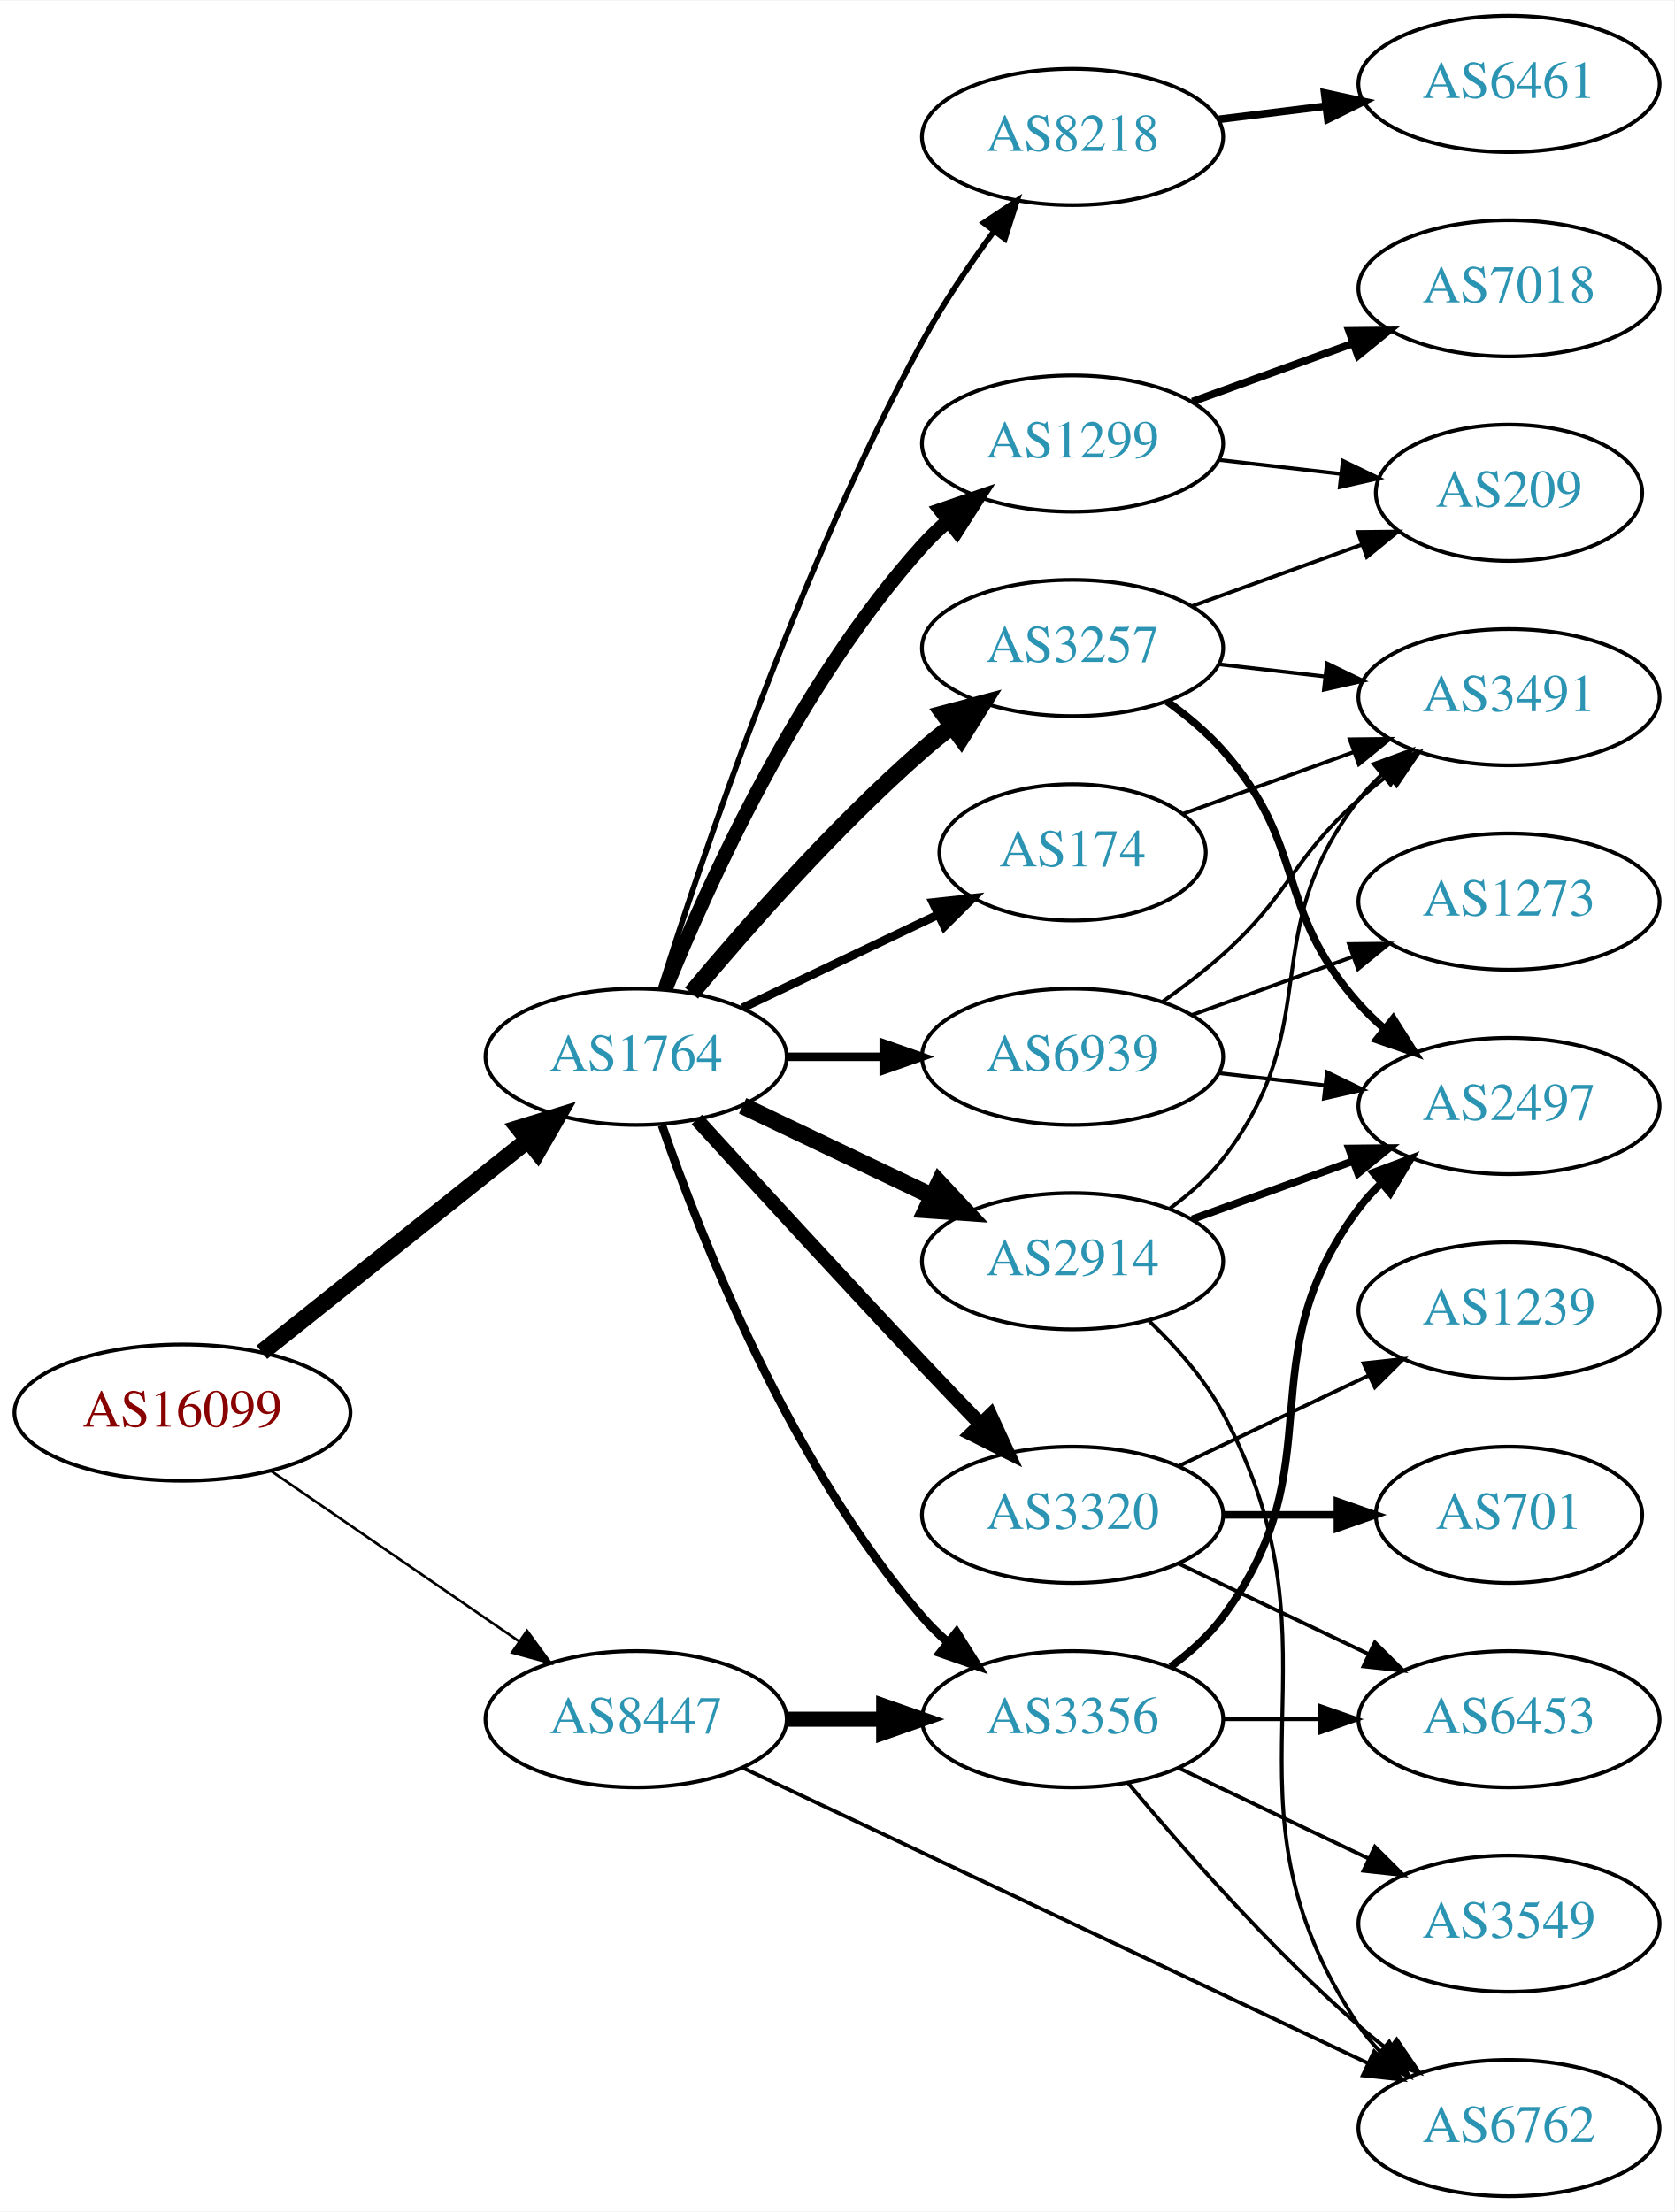
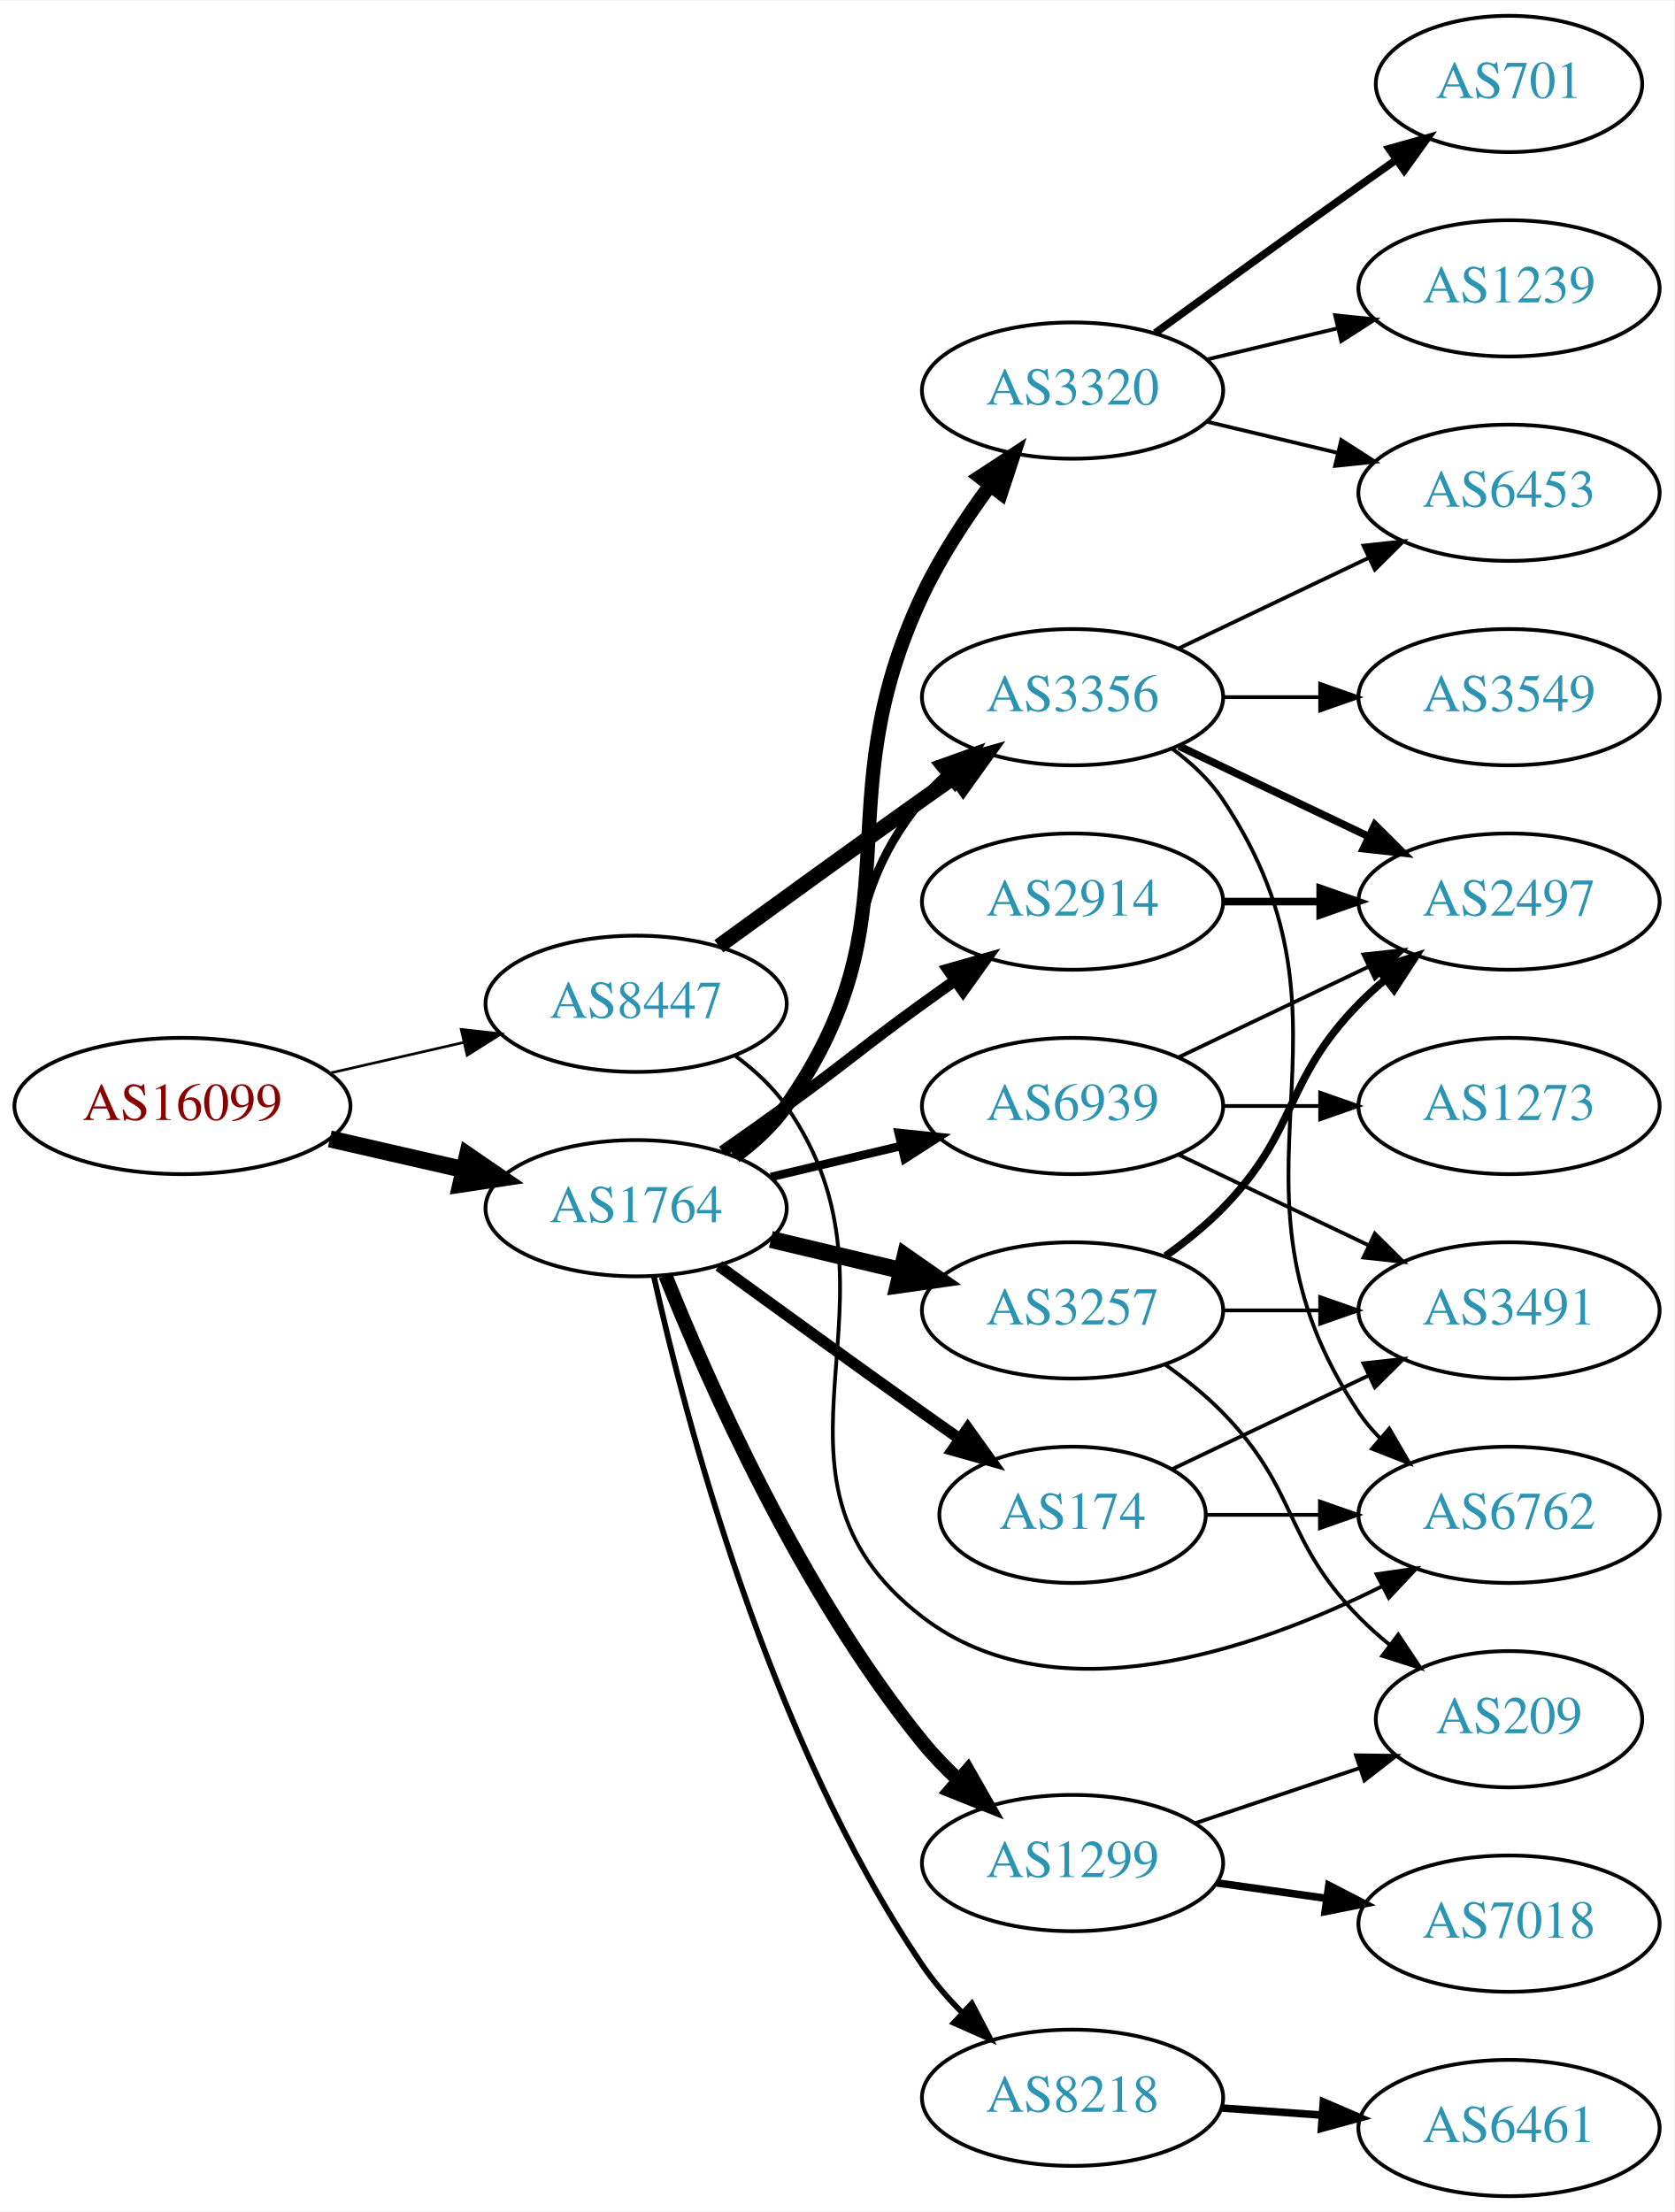
<svg xmlns="http://www.w3.org/2000/svg" xmlns:xlink="http://www.w3.org/1999/xlink" width="442pt" height="584pt" viewBox="0.00 0.00 442.27 584.00">
  <g id="graph0" class="graph" transform="scale(1 1) rotate(0) translate(4 580)">
    <polygon fill="white" stroke="none" points="-4,4 -4,-580 438.271,-580 438.271,4 -4,4" />
    <g id="node1" class="node">
      <g id="a_node1">
        <a xlink:href="/asn/16099" xlink:title="AS16099 ~ SOZVERS-NET [AT]">
-           <ellipse fill="#ffffff" stroke="black" cx="44.196" cy="-207" rx="44.393" ry="18" />
-           <text text-anchor="middle" x="44.196" y="-203.3" font-family="Times,serif" font-size="14.00" fill="#880000">AS16099</text>
+           <ellipse fill="#ffffff" stroke="black" cx="44.196" cy="-288" rx="44.393" ry="18" />
+           <text text-anchor="middle" x="44.196" y="-284.3" font-family="Times,serif" font-size="14.00" fill="#880000">AS16099</text>
        </a>
      </g>
    </g>
    <g id="node2" class="node">
      <g id="a_node2">
        <a xlink:href="/asn/1764" xlink:title="AS1764 ~ NEXTLAYER-AS [AT]">
-           <ellipse fill="#ffffff" stroke="black" cx="164.039" cy="-301" rx="39.794" ry="18" />
-           <text text-anchor="middle" x="164.039" y="-297.3" font-family="Times,serif" font-size="14.00" fill="#2c94b3">AS1764</text>
+           <ellipse fill="#ffffff" stroke="black" cx="164.039" cy="-261" rx="39.794" ry="18" />
+           <text text-anchor="middle" x="164.039" y="-257.3" font-family="Times,serif" font-size="14.00" fill="#2c94b3">AS1764</text>
        </a>
      </g>
    </g>
    <g id="edge1" class="edge">
-       <path fill="none" stroke="black" stroke-width="4.5" d="M65.186,-222.946C84.518,-238.366 113.969,-261.859 135.512,-279.043" />
-       <polygon fill="black" stroke="black" stroke-width="4.5" points="133.071,-282.132 143.343,-285.29 137.981,-275.976 133.071,-282.132" />
+       <path fill="none" stroke="black" stroke-width="4.5" d="M83.131,-279.308C94.371,-276.733 106.784,-273.889 118.407,-271.226" />
+       <polygon fill="black" stroke="black" stroke-width="4.5" points="119.501,-275.015 128.369,-268.943 117.742,-267.339 119.501,-275.015" />
    </g>
    <g id="node3" class="node">
      <g id="a_node3">
        <a xlink:href="/asn/8447" xlink:title="AS8447 ~ A1 Telekom Austria AG [AT]">
-           <ellipse fill="#ffffff" stroke="black" cx="164.039" cy="-126" rx="39.794" ry="18" />
-           <text text-anchor="middle" x="164.039" y="-122.3" font-family="Times,serif" font-size="14.00" fill="#2c94b3">AS8447</text>
+           <ellipse fill="#ffffff" stroke="black" cx="164.039" cy="-315" rx="39.794" ry="18" />
+           <text text-anchor="middle" x="164.039" y="-311.3" font-family="Times,serif" font-size="14.00" fill="#2c94b3">AS8447</text>
        </a>
      </g>
    </g>
    <g id="edge2" class="edge">
-       <path fill="none" stroke="black" stroke-width="0.682" d="M67.639,-191.574C86.22,-178.802 112.781,-160.545 133.161,-146.537" />
-       <polygon fill="black" stroke="black" stroke-width="0.682" points="135.216,-149.371 141.475,-140.822 131.251,-143.602 135.216,-149.371" />
+       <path fill="none" stroke="black" stroke-width="0.703" d="M83.131,-296.692C94.371,-299.267 106.784,-302.111 118.407,-304.774" />
+       <polygon fill="black" stroke="black" stroke-width="0.703" points="117.84,-308.235 128.369,-307.057 119.403,-301.412 117.84,-308.235" />
    </g>
    <g id="node4" class="node">
      <g id="a_node4">
-         <a xlink:href="/asn/3257" xlink:title="AS3257 ~ GTT [DE]">
-           <ellipse fill="#ffffff" stroke="black" cx="279.332" cy="-409" rx="39.794" ry="18" />
-           <text text-anchor="middle" x="279.332" y="-405.3" font-family="Times,serif" font-size="14.00" fill="#2c94b3">AS3257</text>
+         <a xlink:href="/asn/3320" xlink:title="AS3320 ~ DTAG [DE]">
+           <ellipse fill="#ffffff" stroke="black" cx="279.332" cy="-477" rx="39.794" ry="18" />
+           <text text-anchor="middle" x="279.332" y="-473.3" font-family="Times,serif" font-size="14.00" fill="#2c94b3">AS3320</text>
        </a>
      </g>
    </g>
    <g id="edge3" class="edge">
-       <path fill="none" stroke="black" stroke-width="4.5" d="M178.669,-317.817C192.951,-334.929 216.498,-361.745 239.685,-382 242.151,-384.154 244.789,-386.294 247.487,-388.372" />
-       <polygon fill="black" stroke="black" stroke-width="4.5" points="245.252,-391.616 255.641,-394.37 249.919,-385.273 245.252,-391.616" />
+       <path fill="none" stroke="black" stroke-width="3.75" d="M190.198,-274.716C195.262,-278.455 200.118,-282.904 203.685,-288 239.299,-338.869 213.186,-366.841 239.685,-423 244.408,-433.009 251.023,-443.105 257.448,-451.815" />
+       <polygon fill="black" stroke="black" stroke-width="3.75" points="254.869,-454.204 263.731,-460.009 260.423,-449.944 254.869,-454.204" />
    </g>
    <g id="node5" class="node">
      <g id="a_node5">
-         <a xlink:href="/asn/2914" xlink:title="AS2914 ~ NTT America, Inc. [US]">
-           <ellipse fill="#ffffff" stroke="black" cx="279.332" cy="-247" rx="39.794" ry="18" />
-           <text text-anchor="middle" x="279.332" y="-243.3" font-family="Times,serif" font-size="14.00" fill="#2c94b3">AS2914</text>
+         <a xlink:href="/asn/3257" xlink:title="AS3257 ~ GTT [DE]">
+           <ellipse fill="#ffffff" stroke="black" cx="279.332" cy="-234" rx="39.794" ry="18" />
+           <text text-anchor="middle" x="279.332" y="-230.3" font-family="Times,serif" font-size="14.00" fill="#2c94b3">AS3257</text>
        </a>
      </g>
    </g>
    <g id="edge4" class="edge">
-       <path fill="none" stroke="black" stroke-width="4.5" d="M192.175,-288.066C207.169,-280.919 225.99,-271.948 242.213,-264.215" />
-       <polygon fill="black" stroke="black" stroke-width="4.5" points="244.084,-267.686 251.417,-259.829 240.695,-260.577 244.084,-267.686" />
+       <path fill="none" stroke="black" stroke-width="4.5" d="M199.646,-252.752C210.517,-250.162 222.671,-247.265 234.114,-244.538" />
+       <polygon fill="black" stroke="black" stroke-width="4.5" points="235.122,-248.346 243.936,-242.197 233.296,-240.685 235.122,-248.346" />
    </g>
    <g id="node6" class="node">
      <g id="a_node6">
        <a xlink:href="/asn/174" xlink:title="AS174 ~ Cogent Communications [US]">
-           <ellipse fill="#ffffff" stroke="black" cx="279.332" cy="-355" rx="35.194" ry="18" />
-           <text text-anchor="middle" x="279.332" y="-351.3" font-family="Times,serif" font-size="14.00" fill="#2c94b3">AS174</text>
+           <ellipse fill="#ffffff" stroke="black" cx="279.332" cy="-180" rx="35.194" ry="18" />
+           <text text-anchor="middle" x="279.332" y="-176.3" font-family="Times,serif" font-size="14.00" fill="#2c94b3">AS174</text>
        </a>
      </g>
    </g>
    <g id="edge5" class="edge">
-       <path fill="none" stroke="black" stroke-width="2.25" d="M192.175,-313.934C207.607,-321.29 227.092,-330.577 243.628,-338.459" />
-       <polygon fill="black" stroke="black" stroke-width="2.25" points="242.436,-341.768 252.969,-342.911 245.448,-335.449 242.436,-341.768" />
+       <path fill="none" stroke="black" stroke-width="3" d="M185.887,-245.778C200.821,-234.909 221.435,-219.975 239.685,-207 242.895,-204.718 246.264,-202.339 249.619,-199.982" />
+       <polygon fill="black" stroke="black" stroke-width="3" points="251.647,-202.834 257.83,-194.23 247.631,-197.101 251.647,-202.834" />
    </g>
    <g id="node7" class="node">
      <g id="a_node7">
-         <a xlink:href="/asn/3320" xlink:title="AS3320 ~ DTAG [DE]">
-           <ellipse fill="#ffffff" stroke="black" cx="279.332" cy="-180" rx="39.794" ry="18" />
-           <text text-anchor="middle" x="279.332" y="-176.3" font-family="Times,serif" font-size="14.00" fill="#2c94b3">AS3320</text>
+         <a xlink:href="/asn/1299" xlink:title="AS1299 ~ Telia Carrier [EU]">
+           <ellipse fill="#ffffff" stroke="black" cx="279.332" cy="-88" rx="39.794" ry="18" />
+           <text text-anchor="middle" x="279.332" y="-84.3" font-family="Times,serif" font-size="14.00" fill="#2c94b3">AS1299</text>
        </a>
      </g>
    </g>
    <g id="edge6" class="edge">
-       <path fill="none" stroke="black" stroke-width="3.75" d="M180.08,-284.45C195.076,-268.005 218.817,-242.115 239.685,-220 244.583,-214.809 249.874,-209.282 254.923,-204.045" />
-       <polygon fill="black" stroke="black" stroke-width="3.75" points="257.636,-206.274 262.072,-196.653 252.604,-201.407 257.636,-206.274" />
+       <path fill="none" stroke="black" stroke-width="3.75" d="M171.798,-243.195C183.029,-215.077 207.518,-159.531 239.685,-120 242.546,-116.484 245.84,-113.076 249.274,-109.876" />
+       <polygon fill="black" stroke="black" stroke-width="3.75" points="251.65,-112.449 256.898,-103.245 247.056,-107.167 251.65,-112.449" />
    </g>
    <g id="node8" class="node">
      <g id="a_node8">
-         <a xlink:href="/asn/1299" xlink:title="AS1299 ~ Telia Carrier [EU]">
-           <ellipse fill="#ffffff" stroke="black" cx="279.332" cy="-463" rx="39.794" ry="18" />
-           <text text-anchor="middle" x="279.332" y="-459.3" font-family="Times,serif" font-size="14.00" fill="#2c94b3">AS1299</text>
+         <a xlink:href="/asn/8218" xlink:title="AS8218 ~ legacy Neotelecoms [FR]">
+           <ellipse fill="#ffffff" stroke="black" cx="279.332" cy="-26" rx="39.794" ry="18" />
+           <text text-anchor="middle" x="279.332" y="-22.3" font-family="Times,serif" font-size="14.00" fill="#2c94b3">AS8218</text>
        </a>
      </g>
    </g>
    <g id="edge7" class="edge">
-       <path fill="none" stroke="black" stroke-width="3.75" d="M171.786,-318.787C182.837,-346.243 206.891,-399.578 239.685,-436 241.688,-438.224 243.906,-440.363 246.239,-442.397" />
-       <polygon fill="black" stroke="black" stroke-width="3.75" points="244.437,-445.433 254.458,-448.873 248.769,-439.935 244.437,-445.433" />
+       <path fill="none" stroke="black" stroke-width="1.5" d="M168.698,-243.098C176.814,-206.415 198.906,-121.115 239.685,-61 242.658,-56.618 246.29,-52.411 250.125,-48.527" />
+       <polygon fill="black" stroke="black" stroke-width="1.5" points="252.724,-50.889 257.63,-41.498 247.939,-45.78 252.724,-50.889" />
    </g>
    <g id="node9" class="node">
      <g id="a_node9">
-         <a xlink:href="/asn/8218" xlink:title="AS8218 ~ legacy Neotelecoms [FR]">
-           <ellipse fill="#ffffff" stroke="black" cx="279.332" cy="-544" rx="39.794" ry="18" />
-           <text text-anchor="middle" x="279.332" y="-540.3" font-family="Times,serif" font-size="14.00" fill="#2c94b3">AS8218</text>
+         <a xlink:href="/asn/2914" xlink:title="AS2914 ~ NTT America, Inc. [US]">
+           <ellipse fill="#ffffff" stroke="black" cx="279.332" cy="-342" rx="39.794" ry="18" />
+           <text text-anchor="middle" x="279.332" y="-338.3" font-family="Times,serif" font-size="14.00" fill="#2c94b3">AS2914</text>
        </a>
      </g>
    </g>
    <g id="edge8" class="edge">
-       <path fill="none" stroke="black" stroke-width="1.5" d="M170.46,-318.841C181.231,-353.146 207.122,-430.203 239.685,-490 245.117,-499.974 252.091,-510.269 258.617,-519.16" />
-       <polygon fill="black" stroke="black" stroke-width="1.5" points="255.858,-521.316 264.67,-527.198 261.45,-517.105 255.858,-521.316" />
+       <path fill="none" stroke="black" stroke-width="3" d="M186.796,-276.009C192.33,-279.879 198.249,-284.064 203.685,-288 219.885,-299.729 223.485,-303.271 239.685,-315 242.488,-317.029 245.42,-319.125 248.36,-321.21" />
+       <polygon fill="black" stroke="black" stroke-width="3" points="246.382,-324.097 256.575,-326.991 250.411,-318.373 246.382,-324.097" />
    </g>
    <g id="node10" class="node">
      <g id="a_node10">
        <a xlink:href="/asn/6939" xlink:title="AS6939 ~ Hurricane Electric LLC [US]">
-           <ellipse fill="#ffffff" stroke="black" cx="279.332" cy="-301" rx="39.794" ry="18" />
-           <text text-anchor="middle" x="279.332" y="-297.3" font-family="Times,serif" font-size="14.00" fill="#2c94b3">AS6939</text>
+           <ellipse fill="#ffffff" stroke="black" cx="279.332" cy="-288" rx="39.794" ry="18" />
+           <text text-anchor="middle" x="279.332" y="-284.3" font-family="Times,serif" font-size="14.00" fill="#2c94b3">AS6939</text>
        </a>
      </g>
    </g>
    <g id="edge9" class="edge">
-       <path fill="none" stroke="black" stroke-width="2.25" d="M203.711,-301C211.914,-301 220.678,-301 229.21,-301" />
-       <polygon fill="black" stroke="black" stroke-width="2.25" points="229.449,-304.5 239.449,-301 229.449,-297.5 229.449,-304.5" />
+       <path fill="none" stroke="black" stroke-width="2.25" d="M199.646,-269.248C210.517,-271.838 222.671,-274.735 234.114,-277.462" />
+       <polygon fill="black" stroke="black" stroke-width="2.25" points="233.397,-280.889 243.936,-279.803 235.02,-274.08 233.397,-280.889" />
    </g>
    <g id="node11" class="node">
      <g id="a_node11">
        <a xlink:href="/asn/3356" xlink:title="AS3356 ~ Level 3 Parent, LLC [US]">
-           <ellipse fill="#ffffff" stroke="black" cx="279.332" cy="-126" rx="39.794" ry="18" />
-           <text text-anchor="middle" x="279.332" y="-122.3" font-family="Times,serif" font-size="14.00" fill="#2c94b3">AS3356</text>
+           <ellipse fill="#ffffff" stroke="black" cx="279.332" cy="-396" rx="39.794" ry="18" />
+           <text text-anchor="middle" x="279.332" y="-392.3" font-family="Times,serif" font-size="14.00" fill="#2c94b3">AS3356</text>
        </a>
      </g>
    </g>
    <g id="edge10" class="edge">
-       <path fill="none" stroke="black" stroke-width="2.25" d="M170.867,-282.928C181.109,-253.249 204.63,-193.45 239.685,-153 241.645,-150.739 243.833,-148.572 246.145,-146.52" />
-       <polygon fill="black" stroke="black" stroke-width="2.25" points="248.68,-148.976 254.326,-140.01 244.322,-143.498 248.68,-148.976" />
+       <path fill="none" stroke="black" stroke-width="2.25" d="M189.619,-275.156C194.714,-278.872 199.728,-283.201 203.685,-288 228.75,-318.394 214.621,-338.606 239.685,-369 241.54,-371.25 243.627,-373.396 245.846,-375.424" />
+       <polygon fill="black" stroke="black" stroke-width="2.25" points="243.782,-378.256 253.751,-381.844 248.195,-372.823 243.782,-378.256" />
+     </g>
+     <g id="edge23" class="edge">
+       <path fill="none" stroke="black" stroke-width="4" d="M185.887,-330.222C200.821,-341.091 221.435,-356.025 239.685,-369 242.506,-371.005 245.449,-373.085 248.397,-375.159" />
+       <polygon fill="black" stroke="black" stroke-width="4" points="246.424,-378.05 256.621,-380.926 250.443,-372.319 246.424,-378.05" />
+     </g>
+     <g id="node20" class="node">
+       <g id="a_node20">
+         <a xlink:href="/asn/6762" xlink:title="AS6762 ~ TELECOM ITALIA SPARKLE S.p.A. [IT]">
+           <ellipse fill="#ffffff" stroke="black" cx="394.625" cy="-180" rx="39.794" ry="18" />
+           <text text-anchor="middle" x="394.625" y="-176.3" font-family="Times,serif" font-size="14.00" fill="#2c94b3">AS6762</text>
+         </a>
+       </g>
    </g>
    <g id="edge24" class="edge">
-       <path fill="none" stroke="black" stroke-width="4" d="M203.711,-126C211.914,-126 220.678,-126 229.21,-126" />
-       <polygon fill="black" stroke="black" stroke-width="4" points="229.449,-129.5 239.449,-126 229.449,-122.5 229.449,-129.5" />
+       <path fill="none" stroke="black" d="M190.198,-301.284C195.262,-297.545 200.118,-293.096 203.685,-288 239.299,-237.131 190.443,-190.832 239.685,-153 274.693,-126.104 327.384,-144.302 361.139,-161.139" />
+       <polygon fill="black" stroke="black" points="359.64,-164.304 370.127,-165.813 362.87,-158.094 359.64,-164.304" />
+     </g>
+     <g id="node12" class="node">
+       <g id="a_node12">
+         <a xlink:href="/asn/701" xlink:title="AS701 ~ UUNET [US]">
+           <ellipse fill="#ffffff" stroke="black" cx="394.625" cy="-558" rx="35.194" ry="18" />
+           <text text-anchor="middle" x="394.625" y="-554.3" font-family="Times,serif" font-size="14.00" fill="#2c94b3">AS701</text>
+         </a>
+       </g>
+     </g>
+     <g id="edge11" class="edge">
+       <path fill="none" stroke="black" stroke-width="2" d="M301.18,-492.222C316.114,-503.091 336.727,-518.025 354.978,-531 358.188,-533.282 361.557,-535.661 364.912,-538.018" />
+       <polygon fill="black" stroke="black" stroke-width="2" points="362.924,-540.899 373.123,-543.77 366.94,-535.166 362.924,-540.899" />
+     </g>
+     <g id="node13" class="node">
+       <g id="a_node13">
+         <a xlink:href="/asn/1239" xlink:title="AS1239 ~ Sprint [US]">
+           <ellipse fill="#ffffff" stroke="black" cx="394.625" cy="-504" rx="39.794" ry="18" />
+           <text text-anchor="middle" x="394.625" y="-500.3" font-family="Times,serif" font-size="14.00" fill="#2c94b3">AS1239</text>
+         </a>
+       </g>
+     </g>
+     <g id="edge12" class="edge">
+       <path fill="none" stroke="black" d="M314.939,-485.248C325.81,-487.838 337.964,-490.735 349.407,-493.462" />
+       <polygon fill="black" stroke="black" points="348.69,-496.889 359.229,-495.803 350.313,-490.08 348.69,-496.889" />
    </g>
    <g id="node14" class="node">
      <g id="a_node14">
-         <a xlink:href="/asn/6762" xlink:title="AS6762 ~ TELECOM ITALIA SPARKLE S.p.A. [IT]">
-           <ellipse fill="#ffffff" stroke="black" cx="394.625" cy="-18" rx="39.794" ry="18" />
-           <text text-anchor="middle" x="394.625" y="-14.3" font-family="Times,serif" font-size="14.00" fill="#2c94b3">AS6762</text>
-         </a>
-       </g>
-     </g>
-     <g id="edge25" class="edge">
-       <path fill="none" stroke="black" d="M192.158,-113.187C233.23,-93.782 311.279,-56.906 357.244,-35.189" />
-       <polygon fill="black" stroke="black" points="358.994,-38.233 366.54,-30.797 356.004,-31.904 358.994,-38.233" />
-     </g>
-     <g id="node12" class="node">
-       <g id="a_node12">
-         <a xlink:href="/asn/3491" xlink:title="AS3491 ~ PCCW Global, Inc. [US]">
-           <ellipse fill="#ffffff" stroke="black" cx="394.625" cy="-396" rx="39.794" ry="18" />
-           <text text-anchor="middle" x="394.625" y="-392.3" font-family="Times,serif" font-size="14.00" fill="#2c94b3">AS3491</text>
-         </a>
-       </g>
-     </g>
-     <g id="edge16" class="edge">
-       <path fill="none" stroke="black" d="M318.057,-404.671C327.038,-403.641 336.737,-402.528 346.094,-401.454" />
-       <polygon fill="black" stroke="black" points="346.529,-404.927 356.064,-400.31 345.731,-397.973 346.529,-404.927" />
-     </g>
-     <g id="node13" class="node">
-       <g id="a_node13">
-         <a xlink:href="/asn/2497" xlink:title="AS2497 ~ Internet Initiative Japan Inc. [JP]">
-           <ellipse fill="#ffffff" stroke="black" cx="394.625" cy="-288" rx="39.794" ry="18" />
-           <text text-anchor="middle" x="394.625" y="-284.3" font-family="Times,serif" font-size="14.00" fill="#2c94b3">AS2497</text>
-         </a>
-       </g>
-     </g>
-     <g id="edge15" class="edge">
-       <path fill="none" stroke="black" stroke-width="2" d="M304.247,-394.91C309.49,-391.14 314.735,-386.77 318.978,-382 341.446,-356.743 332.51,-340.257 354.978,-315 356.967,-312.764 359.176,-310.616 361.502,-308.577" />
-       <polygon fill="black" stroke="black" stroke-width="2" points="364.034,-311.036 369.709,-302.09 359.694,-305.545 364.034,-311.036" />
+         <a xlink:href="/asn/6453" xlink:title="AS6453 ~ TATA COMMUNICATIONS (AMERICA) INC [US]">
+           <ellipse fill="#ffffff" stroke="black" cx="394.625" cy="-450" rx="39.794" ry="18" />
+           <text text-anchor="middle" x="394.625" y="-446.3" font-family="Times,serif" font-size="14.00" fill="#2c94b3">AS6453</text>
+         </a>
+       </g>
+     </g>
+     <g id="edge13" class="edge">
+       <path fill="none" stroke="black" d="M314.939,-468.752C325.81,-466.162 337.964,-463.265 349.407,-460.538" />
+       <polygon fill="black" stroke="black" points="350.313,-463.92 359.229,-458.197 348.69,-457.111 350.313,-463.92" />
    </g>
    <g id="node15" class="node">
      <g id="a_node15">
-         <a xlink:href="/asn/209" xlink:title="AS209 ~ CenturyLink Communications, LLC [US]">
-           <ellipse fill="#ffffff" stroke="black" cx="394.625" cy="-450" rx="35.194" ry="18" />
-           <text text-anchor="middle" x="394.625" y="-446.3" font-family="Times,serif" font-size="14.00" fill="#2c94b3">AS209</text>
-         </a>
-       </g>
-     </g>
-     <g id="edge17" class="edge">
-       <path fill="none" stroke="black" d="M310.99,-420.095C324.727,-425.067 341.068,-430.98 355.577,-436.231" />
-       <polygon fill="black" stroke="black" points="354.68,-439.628 365.275,-439.74 357.062,-433.046 354.68,-439.628" />
-     </g>
-     <g id="edge12" class="edge">
-       <path fill="none" stroke="black" d="M305.114,-260.995C310.198,-264.719 315.156,-269.092 318.978,-274 346.719,-309.625 327.237,-333.375 354.978,-369 356.77,-371.301 358.811,-373.484 360.998,-375.538" />
-       <polygon fill="black" stroke="black" points="358.9,-378.344 368.842,-382.005 363.353,-372.943 358.9,-378.344" />
-     </g>
-     <g id="edge13" class="edge">
-       <path fill="none" stroke="black" stroke-width="2" d="M310.99,-258.095C323.963,-262.79 339.256,-268.324 353.137,-273.348" />
-       <polygon fill="black" stroke="black" stroke-width="2" points="352.347,-276.784 362.941,-276.896 354.729,-270.202 352.347,-276.784" />
+         <a xlink:href="/asn/2497" xlink:title="AS2497 ~ Internet Initiative Japan Inc. [JP]">
+           <ellipse fill="#ffffff" stroke="black" cx="394.625" cy="-342" rx="39.794" ry="18" />
+           <text text-anchor="middle" x="394.625" y="-338.3" font-family="Times,serif" font-size="14.00" fill="#2c94b3">AS2497</text>
+         </a>
+       </g>
    </g>
    <g id="edge14" class="edge">
-       <path fill="none" stroke="black" d="M299.594,-231.179C306.671,-224.422 314.13,-216.015 318.978,-207 353.913,-142.042 313.954,-106.294 354.978,-45 356.6,-42.577 358.519,-40.305 360.621,-38.19" />
-       <polygon fill="black" stroke="black" points="362.988,-40.771 368.306,-31.607 358.434,-35.454 362.988,-40.771" />
-     </g>
-     <g id="edge11" class="edge">
-       <path fill="none" stroke="black" d="M308.337,-365.135C321.99,-370.076 338.655,-376.107 353.62,-381.522" />
-       <polygon fill="black" stroke="black" points="352.565,-384.863 363.159,-384.975 354.947,-378.281 352.565,-384.863" />
+       <path fill="none" stroke="black" stroke-width="2" d="M303.926,-248.389C309.182,-252.148 314.513,-256.437 318.978,-261 339.151,-281.617 334.806,-294.383 354.978,-315 357.071,-317.139 359.354,-319.218 361.731,-321.21" />
+       <polygon fill="black" stroke="black" stroke-width="2" points="359.974,-324.275 370.031,-327.611 364.249,-318.732 359.974,-324.275" />
+     </g>
+     <g id="node16" class="node">
+       <g id="a_node16">
+         <a xlink:href="/asn/3491" xlink:title="AS3491 ~ PCCW Global, Inc. [US]">
+           <ellipse fill="#ffffff" stroke="black" cx="394.625" cy="-234" rx="39.794" ry="18" />
+           <text text-anchor="middle" x="394.625" y="-230.3" font-family="Times,serif" font-size="14.00" fill="#2c94b3">AS3491</text>
+         </a>
+       </g>
+     </g>
+     <g id="edge15" class="edge">
+       <path fill="none" stroke="black" d="M319.004,-234C327.207,-234 335.971,-234 344.503,-234" />
+       <polygon fill="black" stroke="black" points="344.742,-237.5 354.742,-234 344.742,-230.5 344.742,-237.5" />
    </g>
    <g id="node17" class="node">
      <g id="a_node17">
-         <a xlink:href="/asn/1239" xlink:title="AS1239 ~ Sprint [US]">
-           <ellipse fill="#ffffff" stroke="black" cx="394.625" cy="-234" rx="39.794" ry="18" />
-           <text text-anchor="middle" x="394.625" y="-230.3" font-family="Times,serif" font-size="14.00" fill="#2c94b3">AS1239</text>
-         </a>
-       </g>
-     </g>
-     <g id="edge20" class="edge">
-       <path fill="none" stroke="black" d="M307.468,-192.934C322.462,-200.081 341.283,-209.052 357.506,-216.785" />
-       <polygon fill="black" stroke="black" points="356.177,-220.028 366.71,-221.171 359.188,-213.709 356.177,-220.028" />
+         <a xlink:href="/asn/209" xlink:title="AS209 ~ CenturyLink Communications, LLC [US]">
+           <ellipse fill="#ffffff" stroke="black" cx="394.625" cy="-126" rx="35.194" ry="18" />
+           <text text-anchor="middle" x="394.625" y="-122.3" font-family="Times,serif" font-size="14.00" fill="#2c94b3">AS209</text>
+         </a>
+       </g>
+     </g>
+     <g id="edge16" class="edge">
+       <path fill="none" stroke="black" d="M303.926,-219.611C309.182,-215.852 314.513,-211.563 318.978,-207 339.151,-186.383 334.806,-173.617 354.978,-153 357.457,-150.466 360.204,-148.017 363.056,-145.696" />
+       <polygon fill="black" stroke="black" points="365.359,-148.343 371.242,-139.532 361.148,-142.752 365.359,-148.343" />
+     </g>
+     <g id="edge21" class="edge">
+       <path fill="none" stroke="black" d="M305.757,-192.119C321.059,-199.413 340.783,-208.814 357.665,-216.86" />
+       <polygon fill="black" stroke="black" points="356.172,-220.026 366.705,-221.169 359.184,-213.707 356.172,-220.026" />
+     </g>
+     <g id="edge22" class="edge">
+       <path fill="none" stroke="black" d="M314.631,-180C324.008,-180 334.358,-180 344.393,-180" />
+       <polygon fill="black" stroke="black" points="344.681,-183.5 354.681,-180 344.681,-176.5 344.681,-183.5" />
+     </g>
+     <g id="edge18" class="edge">
+       <path fill="none" stroke="black" d="M311.589,-98.484C325.106,-103.018 341.055,-108.367 355.278,-113.138" />
+       <polygon fill="black" stroke="black" points="354.205,-116.47 364.799,-116.332 356.431,-109.833 354.205,-116.47" />
    </g>
    <g id="node18" class="node">
      <g id="a_node18">
-         <a xlink:href="/asn/701" xlink:title="AS701 ~ UUNET [US]">
-           <ellipse fill="#ffffff" stroke="black" cx="394.625" cy="-180" rx="35.194" ry="18" />
-           <text text-anchor="middle" x="394.625" y="-176.3" font-family="Times,serif" font-size="14.00" fill="#2c94b3">AS701</text>
-         </a>
-       </g>
-     </g>
-     <g id="edge21" class="edge">
-       <path fill="none" stroke="black" stroke-width="2" d="M319.004,-180C328.709,-180 339.2,-180 349.163,-180" />
-       <polygon fill="black" stroke="black" stroke-width="2" points="349.299,-183.5 359.299,-180 349.299,-176.5 349.299,-183.5" />
+         <a xlink:href="/asn/7018" xlink:title="AS7018 ~ AT&amp;T Services, Inc. [US]">
+           <ellipse fill="#ffffff" stroke="black" cx="394.625" cy="-72" rx="39.794" ry="18" />
+           <text text-anchor="middle" x="394.625" y="-68.3" font-family="Times,serif" font-size="14.00" fill="#2c94b3">AS7018</text>
+         </a>
+       </g>
+     </g>
+     <g id="edge17" class="edge">
+       <path fill="none" stroke="black" stroke-width="2" d="M317.428,-82.761C326.72,-81.449 336.811,-80.023 346.518,-78.653" />
+       <polygon fill="black" stroke="black" stroke-width="2" points="347.033,-82.115 356.445,-77.251 346.054,-75.184 347.033,-82.115" />
    </g>
    <g id="node19" class="node">
      <g id="a_node19">
-         <a xlink:href="/asn/6453" xlink:title="AS6453 ~ TATA COMMUNICATIONS (AMERICA) INC [US]">
-           <ellipse fill="#ffffff" stroke="black" cx="394.625" cy="-126" rx="39.794" ry="18" />
-           <text text-anchor="middle" x="394.625" y="-122.3" font-family="Times,serif" font-size="14.00" fill="#2c94b3">AS6453</text>
-         </a>
-       </g>
-     </g>
-     <g id="edge22" class="edge">
-       <path fill="none" stroke="black" d="M307.468,-167.066C322.462,-159.919 341.283,-150.948 357.506,-143.215" />
-       <polygon fill="black" stroke="black" points="359.188,-146.291 366.71,-138.829 356.177,-139.972 359.188,-146.291" />
+         <a xlink:href="/asn/6461" xlink:title="AS6461 ~ Zayo Bandwidth [US]">
+           <ellipse fill="#ffffff" stroke="black" cx="394.625" cy="-18" rx="39.794" ry="18" />
+           <text text-anchor="middle" x="394.625" y="-14.3" font-family="Times,serif" font-size="14.00" fill="#2c94b3">AS6461</text>
+         </a>
+       </g>
    </g>
    <g id="edge19" class="edge">
-       <path fill="none" stroke="black" d="M318.057,-458.671C328.291,-457.497 339.457,-456.216 349.988,-455.007" />
-       <polygon fill="black" stroke="black" points="350.715,-458.447 360.25,-453.83 349.917,-451.492 350.715,-458.447" />
-     </g>
-     <g id="node16" class="node">
-       <g id="a_node16">
-         <a xlink:href="/asn/7018" xlink:title="AS7018 ~ AT&amp;T Services, Inc. [US]">
-           <ellipse fill="#ffffff" stroke="black" cx="394.625" cy="-504" rx="39.794" ry="18" />
-           <text text-anchor="middle" x="394.625" y="-500.3" font-family="Times,serif" font-size="14.00" fill="#2c94b3">AS7018</text>
-         </a>
-       </g>
-     </g>
-     <g id="edge18" class="edge">
-       <path fill="none" stroke="black" stroke-width="2" d="M310.99,-474.095C323.963,-478.79 339.256,-484.324 353.137,-489.348" />
-       <polygon fill="black" stroke="black" stroke-width="2" points="352.347,-492.784 362.941,-492.896 354.729,-486.202 352.347,-492.784" />
-     </g>
-     <g id="node20" class="node">
-       <g id="a_node20">
-         <a xlink:href="/asn/6461" xlink:title="AS6461 ~ Zayo Bandwidth [US]">
-           <ellipse fill="#ffffff" stroke="black" cx="394.625" cy="-558" rx="39.794" ry="18" />
-           <text text-anchor="middle" x="394.625" y="-554.3" font-family="Times,serif" font-size="14.00" fill="#2c94b3">AS6461</text>
-         </a>
-       </g>
-     </g>
-     <g id="edge23" class="edge">
-       <path fill="none" stroke="black" stroke-width="2" d="M317.742,-548.623C326.83,-549.746 336.667,-550.962 346.152,-552.134" />
-       <polygon fill="black" stroke="black" stroke-width="2" points="345.9,-555.629 356.254,-553.382 346.758,-548.682 345.9,-555.629" />
+       <path fill="none" stroke="black" stroke-width="2" d="M318.687,-23.292C327.177,-22.692 336.281,-22.049 345.115,-21.425" />
+       <polygon fill="black" stroke="black" stroke-width="2" points="345.58,-24.901 355.308,-20.706 345.087,-17.919 345.58,-24.901" />
+     </g>
+     <g id="edge20" class="edge">
+       <path fill="none" stroke="black" stroke-width="2" d="M319.004,-342C327.207,-342 335.971,-342 344.503,-342" />
+       <polygon fill="black" stroke="black" stroke-width="2" points="344.742,-345.5 354.742,-342 344.742,-338.5 344.742,-345.5" />
    </g>
    <g id="edge30" class="edge">
-       <path fill="none" stroke="black" d="M303.096,-315.546C308.495,-319.359 314.099,-323.633 318.978,-328 337.048,-344.172 336.908,-352.828 354.978,-369 357.418,-371.183 360.038,-373.344 362.724,-375.435" />
-       <polygon fill="black" stroke="black" points="360.739,-378.32 370.86,-381.454 364.903,-372.693 360.739,-378.32" />
-     </g>
-     <g id="edge31" class="edge">
-       <path fill="none" stroke="black" d="M318.057,-296.671C327.038,-295.641 336.737,-294.528 346.094,-293.454" />
-       <polygon fill="black" stroke="black" points="346.529,-296.927 356.064,-292.31 345.731,-289.973 346.529,-296.927" />
+       <path fill="none" stroke="black" d="M307.468,-300.934C322.462,-308.081 341.283,-317.052 357.506,-324.785" />
+       <polygon fill="black" stroke="black" points="356.177,-328.028 366.71,-329.171 359.188,-321.709 356.177,-328.028" />
+     </g>
+     <g id="edge29" class="edge">
+       <path fill="none" stroke="black" d="M307.468,-275.066C322.462,-267.919 341.283,-258.948 357.506,-251.215" />
+       <polygon fill="black" stroke="black" points="359.188,-254.291 366.71,-246.829 356.177,-247.972 359.188,-254.291" />
    </g>
    <g id="node22" class="node">
      <g id="a_node22">
        <a xlink:href="/asn/1273" xlink:title="AS1273 ~ Vodafone Group PLC [EU]">
-           <ellipse fill="#ffffff" stroke="black" cx="394.625" cy="-342" rx="39.794" ry="18" />
-           <text text-anchor="middle" x="394.625" y="-338.3" font-family="Times,serif" font-size="14.00" fill="#2c94b3">AS1273</text>
-         </a>
-       </g>
-     </g>
-     <g id="edge32" class="edge">
-       <path fill="none" stroke="black" d="M310.99,-312.095C323.963,-316.79 339.256,-322.324 353.137,-327.348" />
-       <polygon fill="black" stroke="black" points="352.347,-330.784 362.941,-330.896 354.729,-324.202 352.347,-330.784" />
+           <ellipse fill="#ffffff" stroke="black" cx="394.625" cy="-288" rx="39.794" ry="18" />
+           <text text-anchor="middle" x="394.625" y="-284.3" font-family="Times,serif" font-size="14.00" fill="#2c94b3">AS1273</text>
+         </a>
+       </g>
+     </g>
+     <g id="edge31" class="edge">
+       <path fill="none" stroke="black" d="M319.004,-288C327.207,-288 335.971,-288 344.503,-288" />
+       <polygon fill="black" stroke="black" points="344.742,-291.5 354.742,-288 344.742,-284.5 344.742,-291.5" />
+     </g>
+     <g id="edge26" class="edge">
+       <path fill="none" stroke="black" d="M307.468,-408.934C322.462,-416.081 341.283,-425.052 357.506,-432.785" />
+       <polygon fill="black" stroke="black" points="356.177,-436.028 366.71,-437.171 359.188,-429.709 356.177,-436.028" />
+     </g>
+     <g id="edge27" class="edge">
+       <path fill="none" stroke="black" stroke-width="2" d="M307.468,-383.066C322.462,-375.919 341.283,-366.948 357.506,-359.215" />
+       <polygon fill="black" stroke="black" stroke-width="2" points="359.188,-362.291 366.71,-354.829 356.177,-355.972 359.188,-362.291" />
    </g>
    <g id="edge28" class="edge">
-       <path fill="none" stroke="black" stroke-width="2" d="M305.262,-139.882C310.338,-143.611 315.256,-148.016 318.978,-153 349.249,-193.542 324.707,-220.458 354.978,-261 356.723,-263.336 358.73,-265.545 360.893,-267.617" />
-       <polygon fill="black" stroke="black" stroke-width="2" points="358.771,-270.405 368.694,-274.118 363.253,-265.027 358.771,-270.405" />
-     </g>
-     <g id="edge29" class="edge">
-       <path fill="none" stroke="black" d="M293.962,-109.183C308.244,-92.071 331.791,-65.255 354.978,-45 357.444,-42.846 360.082,-40.706 362.78,-38.628" />
-       <polygon fill="black" stroke="black" points="364.953,-41.375 370.934,-32.63 360.805,-35.736 364.953,-41.375" />
-     </g>
-     <g id="edge26" class="edge">
-       <path fill="none" stroke="black" d="M319.004,-126C327.207,-126 335.971,-126 344.503,-126" />
-       <polygon fill="black" stroke="black" points="344.742,-129.5 354.742,-126 344.742,-122.5 344.742,-129.5" />
+       <path fill="none" stroke="black" d="M305.651,-382.393C310.707,-378.649 315.518,-374.169 318.978,-369 360.003,-307.706 313.954,-268.294 354.978,-207 356.6,-204.577 358.519,-202.305 360.621,-200.19" />
+       <polygon fill="black" stroke="black" points="362.988,-202.771 368.306,-193.607 358.434,-197.454 362.988,-202.771" />
    </g>
    <g id="node21" class="node">
      <g id="a_node21">
        <a xlink:href="/asn/3549" xlink:title="AS3549 ~ Level 3 Parent, LLC [US]">
-           <ellipse fill="#ffffff" stroke="black" cx="394.625" cy="-72" rx="39.794" ry="18" />
-           <text text-anchor="middle" x="394.625" y="-68.3" font-family="Times,serif" font-size="14.00" fill="#2c94b3">AS3549</text>
-         </a>
-       </g>
-     </g>
-     <g id="edge27" class="edge">
-       <path fill="none" stroke="black" d="M307.468,-113.066C322.462,-105.919 341.283,-96.948 357.506,-89.215" />
-       <polygon fill="black" stroke="black" points="359.188,-92.291 366.71,-84.829 356.177,-85.972 359.188,-92.291" />
+           <ellipse fill="#ffffff" stroke="black" cx="394.625" cy="-396" rx="39.794" ry="18" />
+           <text text-anchor="middle" x="394.625" y="-392.3" font-family="Times,serif" font-size="14.00" fill="#2c94b3">AS3549</text>
+         </a>
+       </g>
+     </g>
+     <g id="edge25" class="edge">
+       <path fill="none" stroke="black" d="M319.004,-396C327.207,-396 335.971,-396 344.503,-396" />
+       <polygon fill="black" stroke="black" points="344.742,-399.5 354.742,-396 344.742,-392.5 344.742,-399.5" />
    </g>
  </g>
</svg>
